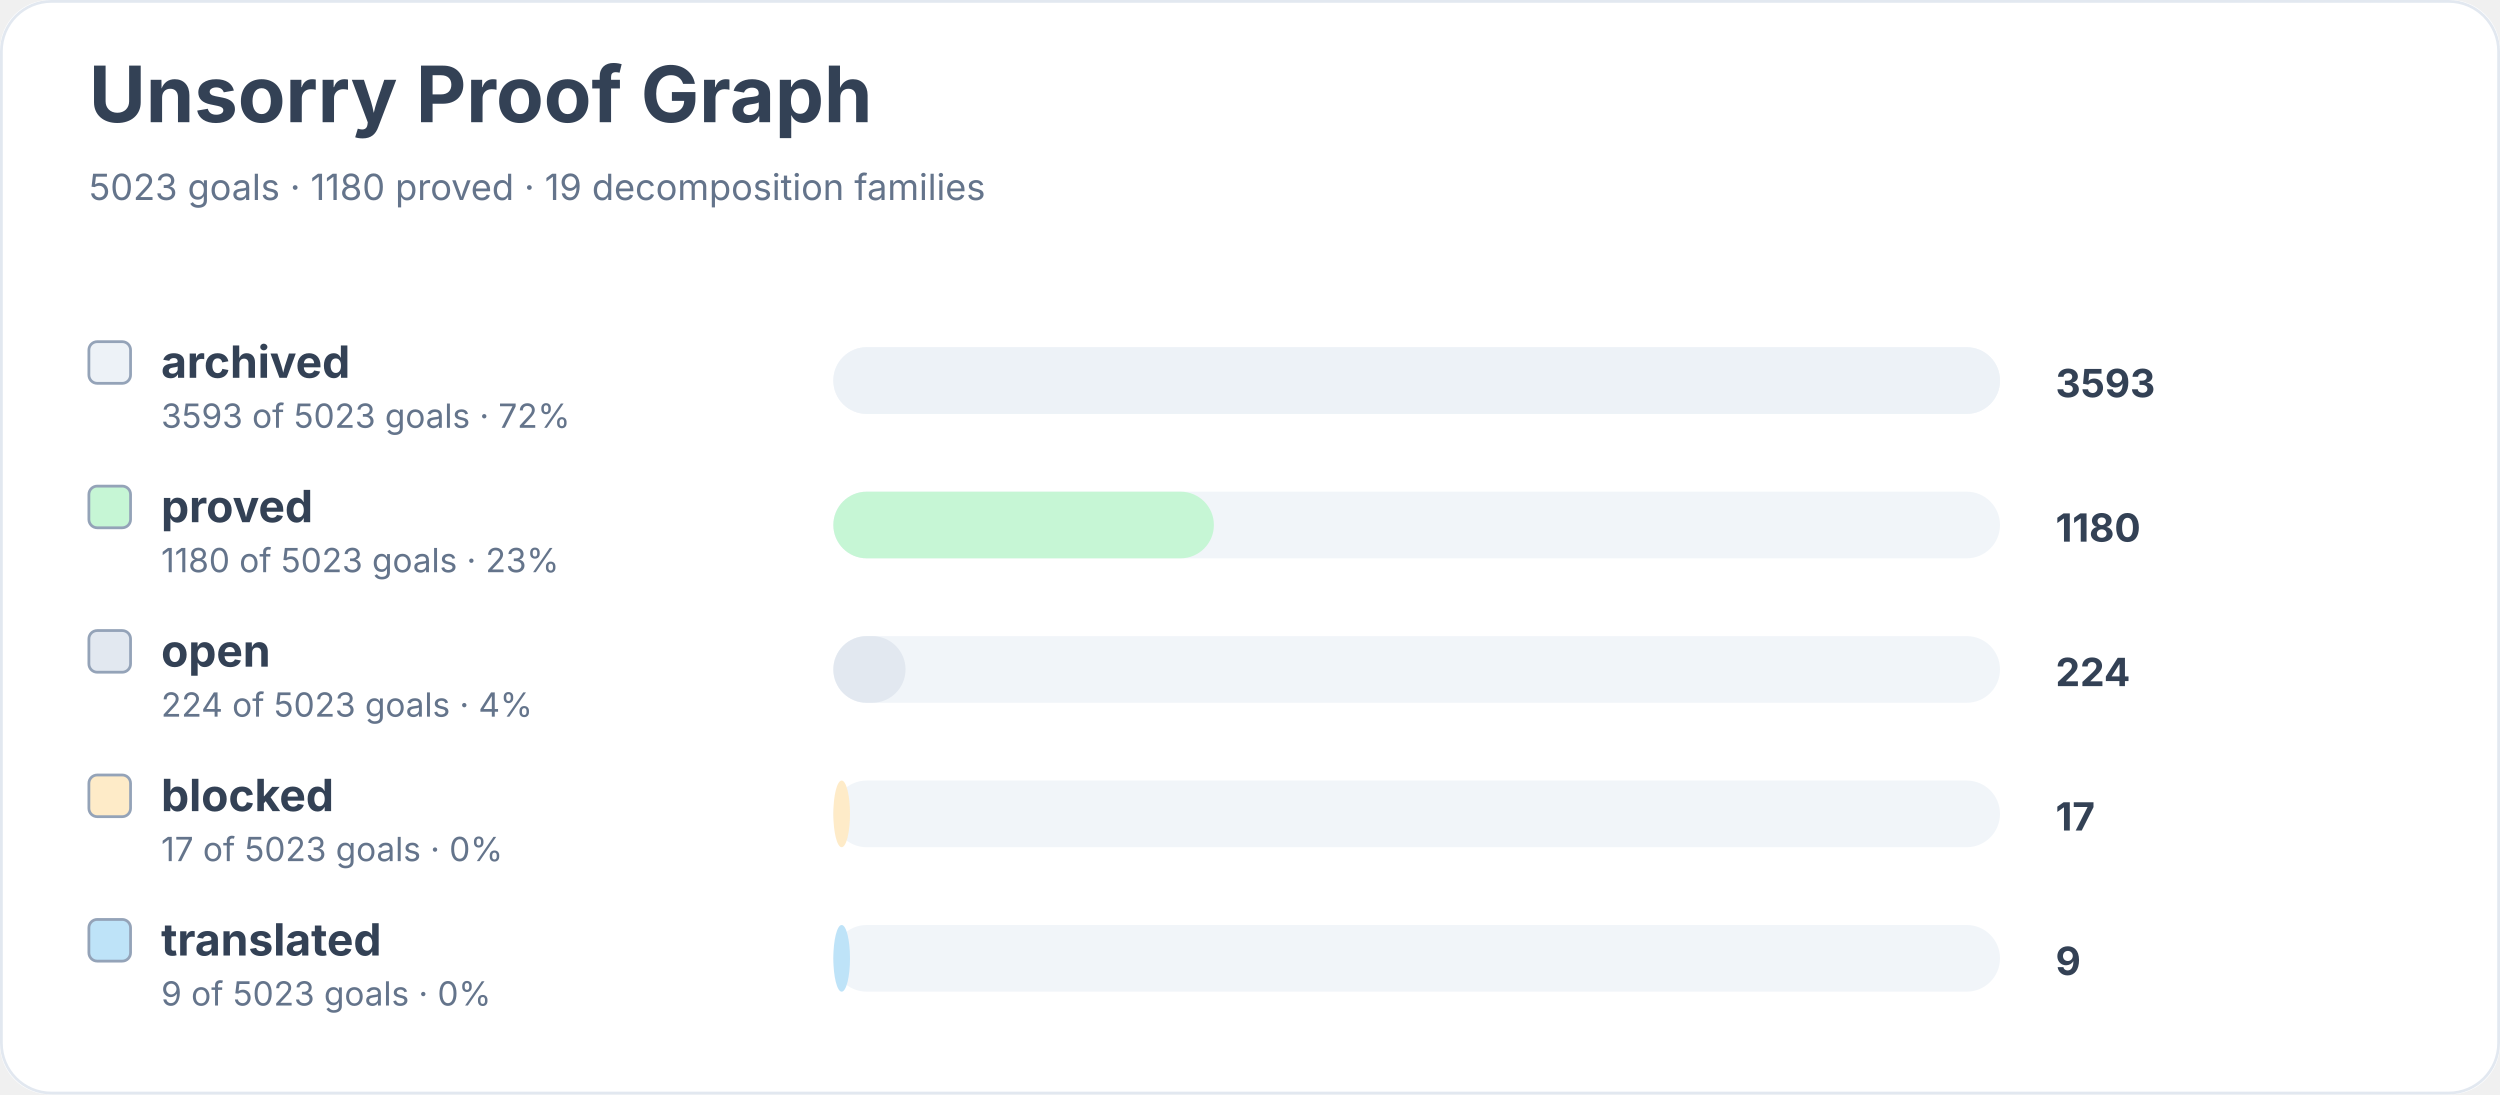
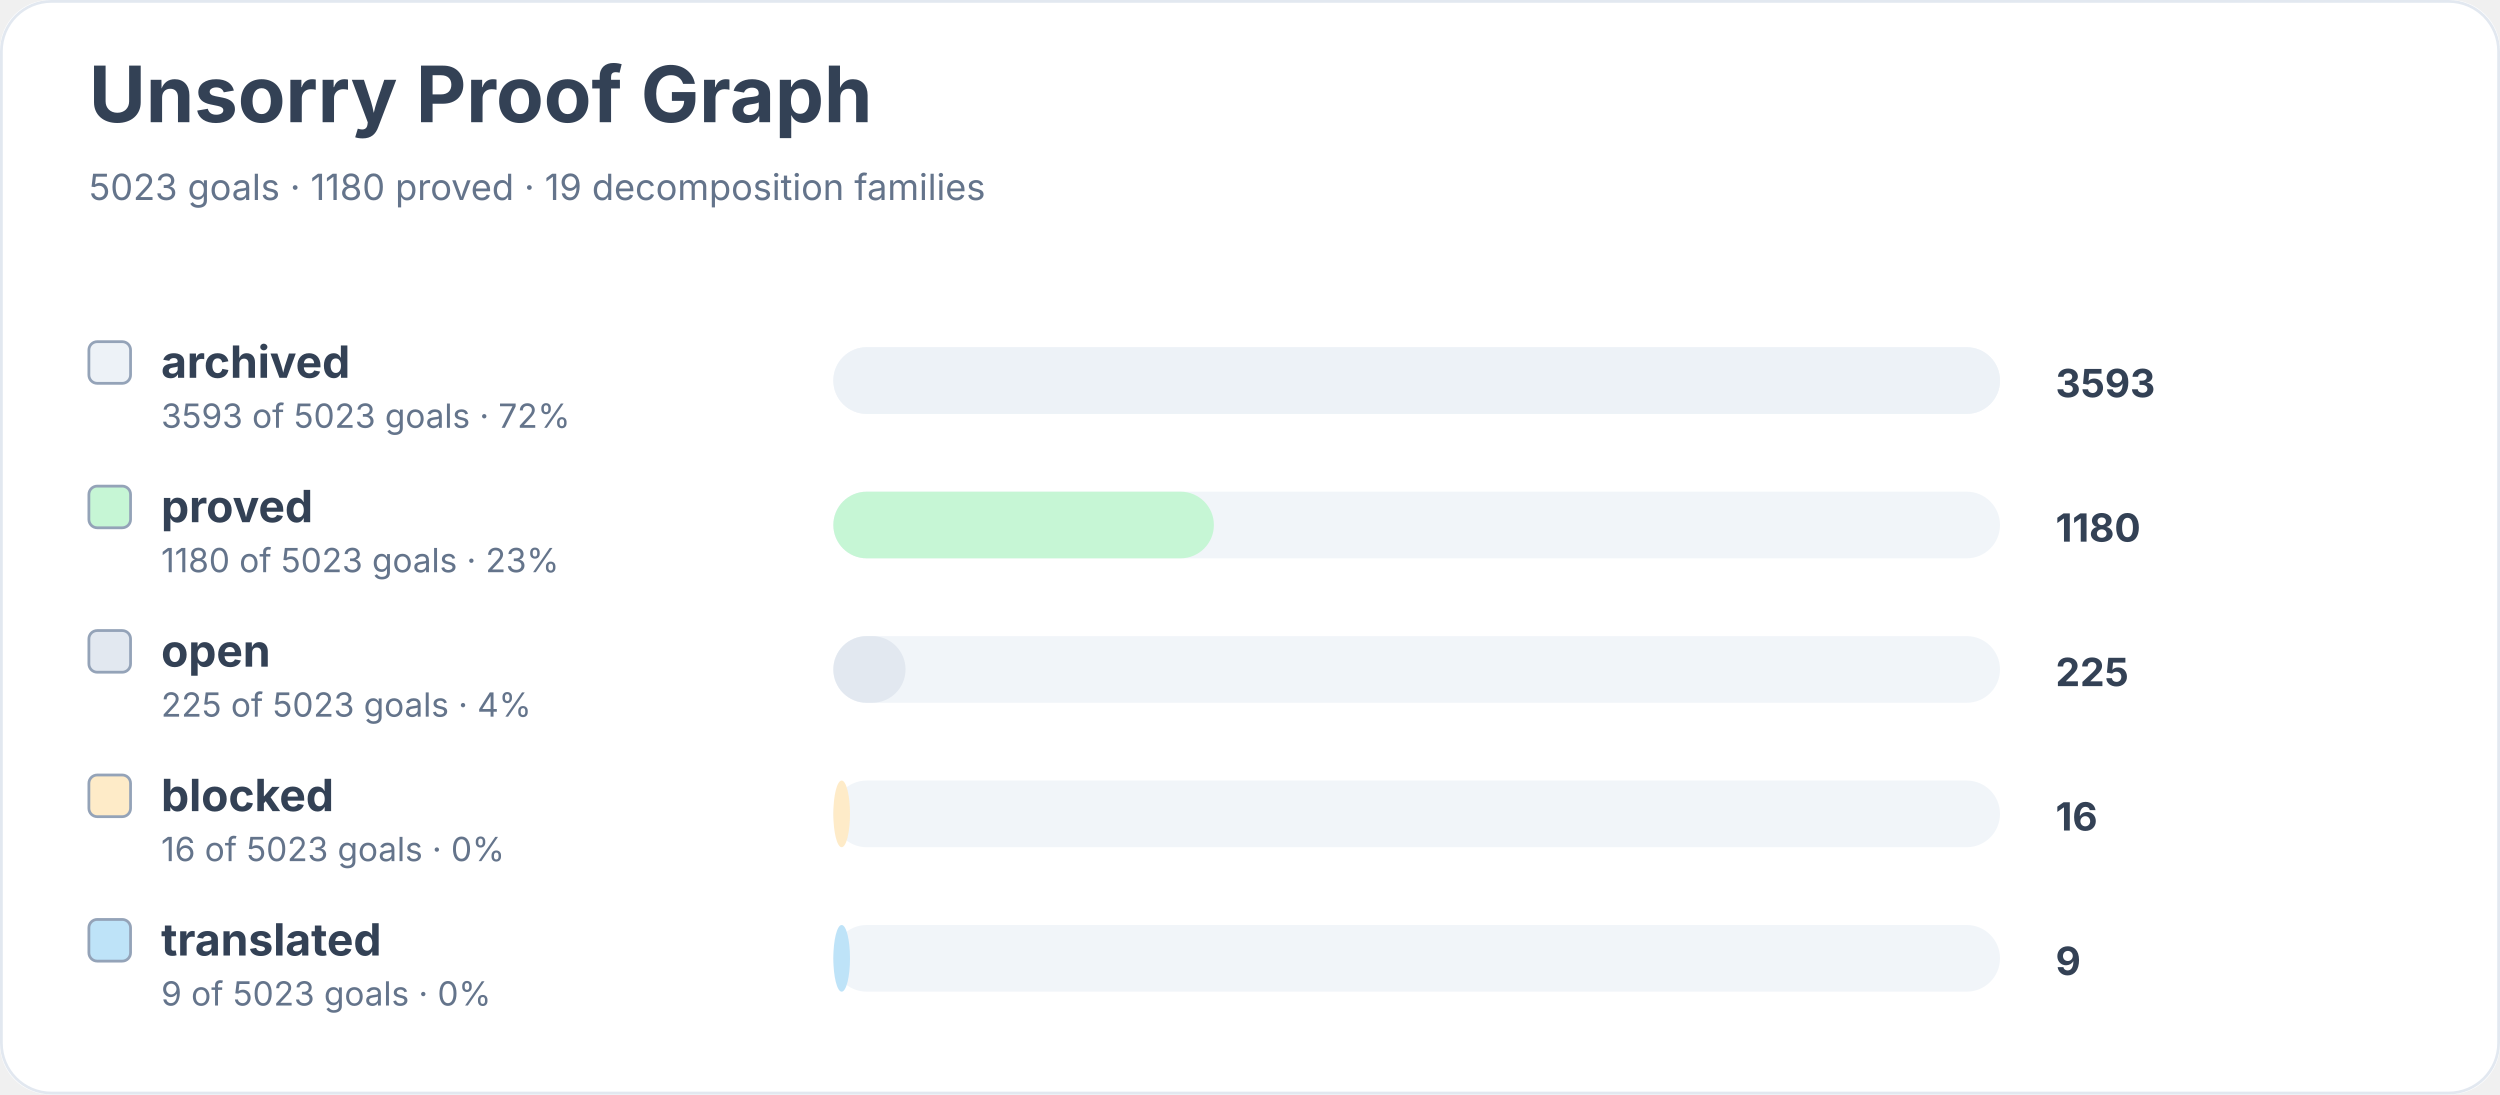
<svg xmlns="http://www.w3.org/2000/svg" width="900" height="394" viewBox="0 0 900 394" role="img" aria-labelledby="title desc">
  <rect width="900" height="100%" rx="18" fill="#ffffff" />
  <rect x="0.5" y="0.5" width="899" height="393" rx="18" fill="none" stroke="#e2e8f0" />
  <text x="32" y="44" font-family="Inter, system-ui, sans-serif" font-size="28" font-weight="700" fill="#334155">Unsorry Proof Graph</text>
  <text x="32" y="72" font-family="Inter, system-ui, sans-serif" font-size="13" fill="#64748b">5023 goals · 1180 proved · 19 decomposition families</text>
  <rect x="32" y="123" width="15" height="15" rx="3" fill="#edf2f7" stroke="#94a3b8" />
  <text x="58" y="136" font-family="Inter, system-ui, sans-serif" font-size="16" font-weight="650" fill="#334155">archived</text>
  <text x="58" y="154" font-family="Inter, system-ui, sans-serif" font-size="12" fill="#64748b">3593 of 5023 goals · 72%</text>
  <rect x="300" y="125" width="420" height="24" rx="12" fill="#f1f5f9" />
  <rect x="300" y="125" width="420" height="24" rx="12" fill="#edf2f7" />
  <text x="740" y="143" font-family="Inter, system-ui, sans-serif" font-size="14" font-weight="700" fill="#334155">3593</text>
  <rect x="32" y="175" width="15" height="15" rx="3" fill="#c6f6d5" stroke="#94a3b8" />
  <text x="58" y="188" font-family="Inter, system-ui, sans-serif" font-size="16" font-weight="650" fill="#334155">proved</text>
  <text x="58" y="206" font-family="Inter, system-ui, sans-serif" font-size="12" fill="#64748b">1180 of 5023 goals · 23%</text>
  <rect x="300" y="177" width="420" height="24" rx="12" fill="#f1f5f9" />
  <rect x="300" y="177" width="137" height="24" rx="12" fill="#c6f6d5" />
  <text x="740" y="195" font-family="Inter, system-ui, sans-serif" font-size="14" font-weight="700" fill="#334155">1180</text>
  <rect x="32" y="227" width="15" height="15" rx="3" fill="#e2e8f0" stroke="#94a3b8" />
  <text x="58" y="240" font-family="Inter, system-ui, sans-serif" font-size="16" font-weight="650" fill="#334155">open</text>
-   <text x="58" y="258" font-family="Inter, system-ui, sans-serif" font-size="12" fill="#64748b">224 of 5023 goals · 4%</text>
+   <text x="58" y="258" font-family="Inter, system-ui, sans-serif" font-size="12" fill="#64748b">225 of 5023 goals · 4%</text>
  <rect x="300" y="229" width="420" height="24" rx="12" fill="#f1f5f9" />
  <rect x="300" y="229" width="26" height="24" rx="12" fill="#e2e8f0" />
-   <text x="740" y="247" font-family="Inter, system-ui, sans-serif" font-size="14" font-weight="700" fill="#334155">224</text>
+   <text x="740" y="247" font-family="Inter, system-ui, sans-serif" font-size="14" font-weight="700" fill="#334155">225</text>
  <rect x="32" y="279" width="15" height="15" rx="3" fill="#feebc8" stroke="#94a3b8" />
  <text x="58" y="292" font-family="Inter, system-ui, sans-serif" font-size="16" font-weight="650" fill="#334155">blocked</text>
-   <text x="58" y="310" font-family="Inter, system-ui, sans-serif" font-size="12" fill="#64748b">17 of 5023 goals · 0%</text>
+   <text x="58" y="310" font-family="Inter, system-ui, sans-serif" font-size="12" fill="#64748b">16 of 5023 goals · 0%</text>
  <rect x="300" y="281" width="420" height="24" rx="12" fill="#f1f5f9" />
  <rect x="300" y="281" width="6" height="24" rx="12" fill="#feebc8" />
-   <text x="740" y="299" font-family="Inter, system-ui, sans-serif" font-size="14" font-weight="700" fill="#334155">17</text>
+   <text x="740" y="299" font-family="Inter, system-ui, sans-serif" font-size="14" font-weight="700" fill="#334155">16</text>
  <rect x="32" y="331" width="15" height="15" rx="3" fill="#bee3f8" stroke="#94a3b8" />
  <text x="58" y="344" font-family="Inter, system-ui, sans-serif" font-size="16" font-weight="650" fill="#334155">translated</text>
  <text x="58" y="362" font-family="Inter, system-ui, sans-serif" font-size="12" fill="#64748b">9 of 5023 goals · 0%</text>
  <rect x="300" y="333" width="420" height="24" rx="12" fill="#f1f5f9" />
  <rect x="300" y="333" width="6" height="24" rx="12" fill="#bee3f8" />
  <text x="740" y="351" font-family="Inter, system-ui, sans-serif" font-size="14" font-weight="700" fill="#334155">9</text>
</svg>
